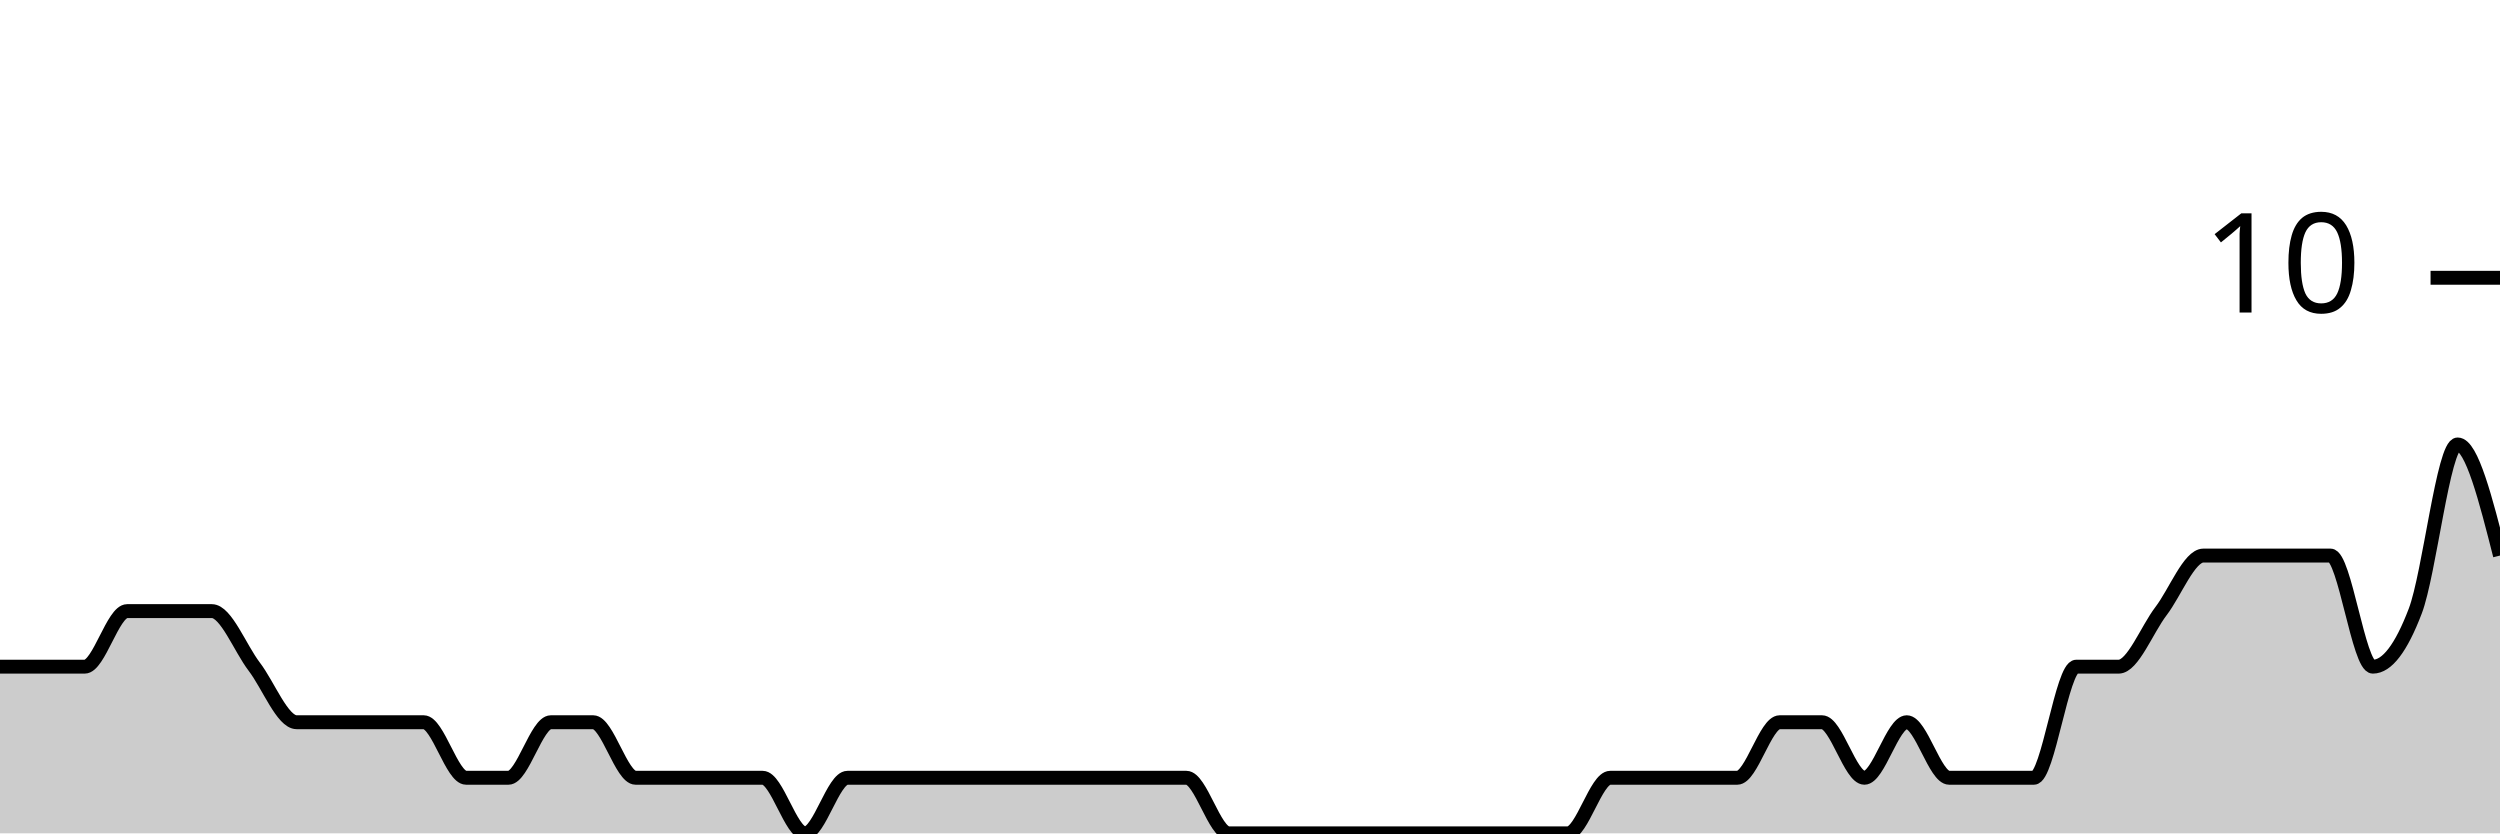
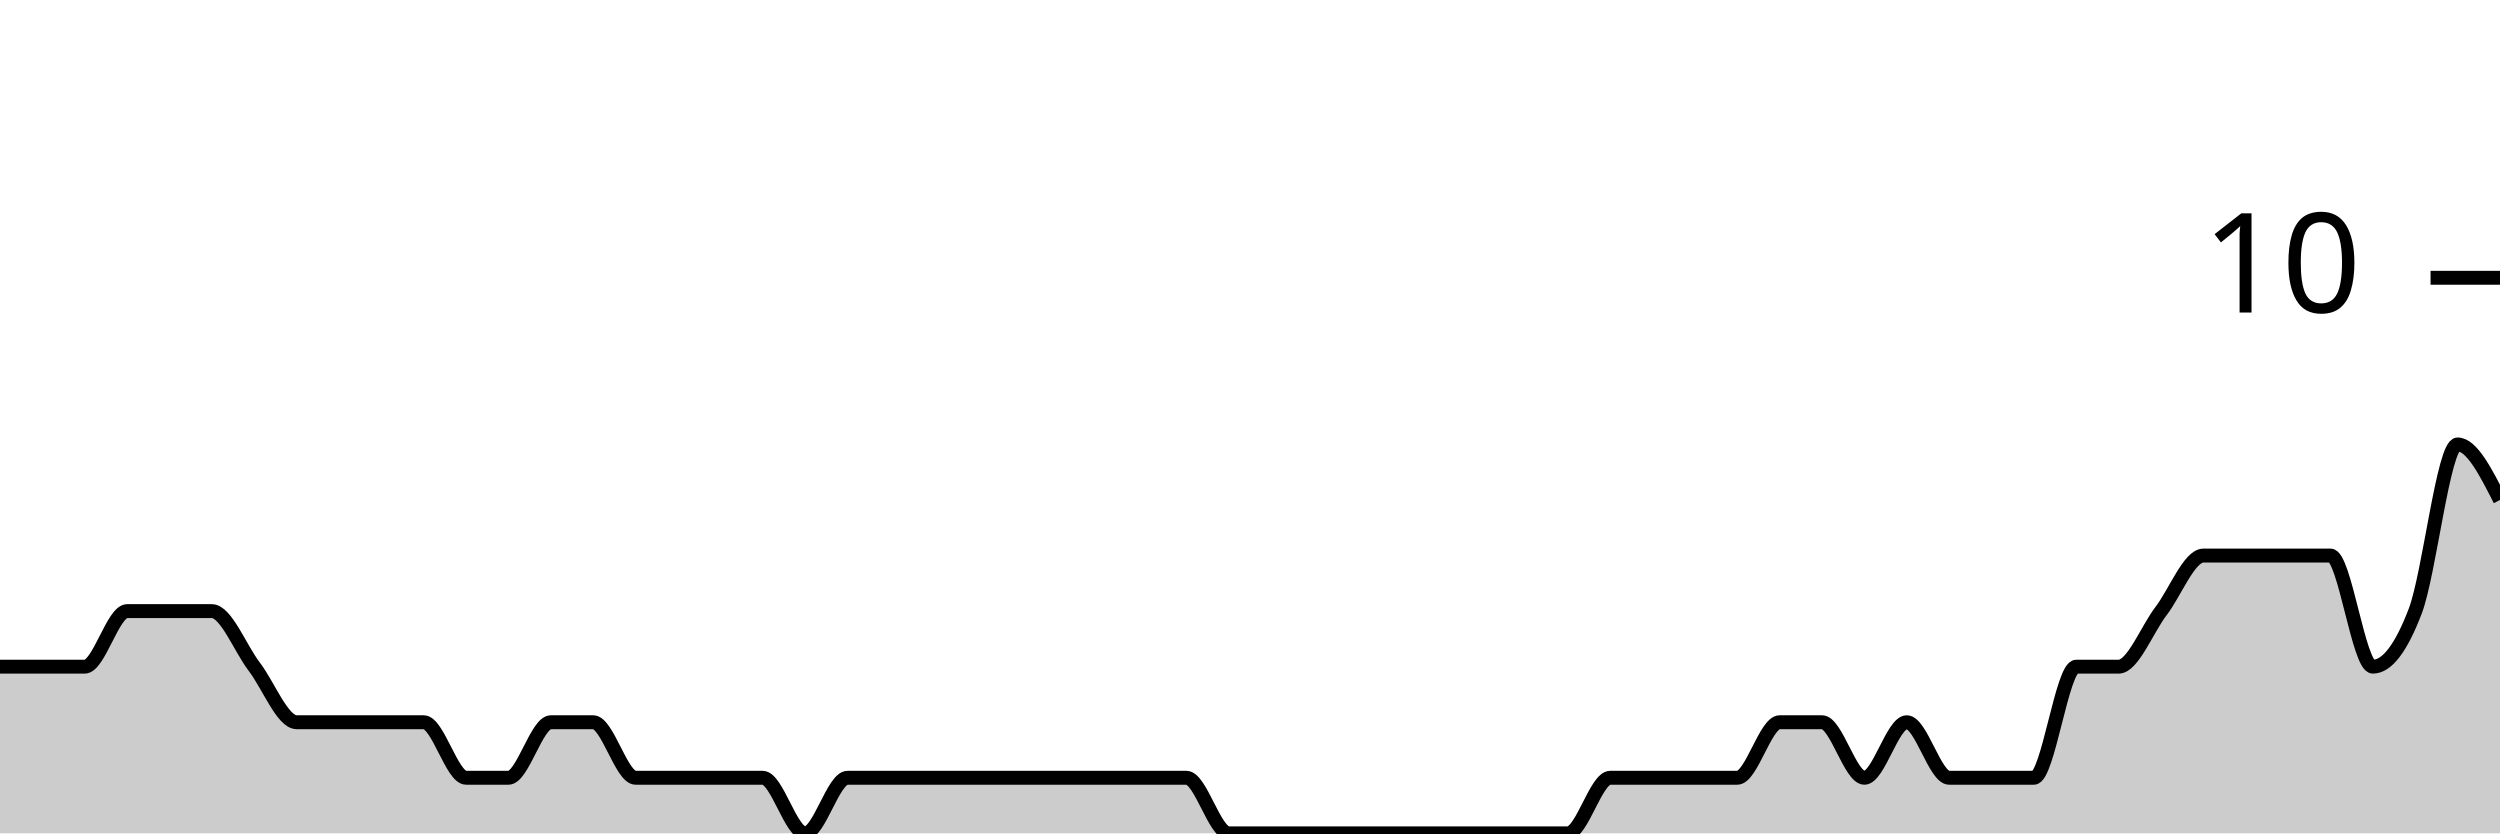
<svg xmlns="http://www.w3.org/2000/svg" viewBox="0 0 180 60">
  <g transform="translate(0,20)">
-     <path class="area" fill="rgba(0, 0, 0, 0.2)" d="M0,28C1.017,28,2.034,28,3.051,28C4.068,28,5.085,28,6.102,28C7.119,28,8.136,24,9.153,24C10.169,24,11.186,24,12.203,24C13.22,24,14.237,24,15.254,24C16.271,24,17.288,26.667,18.305,28C19.322,29.333,20.339,32,21.356,32C22.373,32,23.39,32,24.407,32C25.424,32,26.441,32,27.458,32C28.475,32,29.492,32,30.508,32C31.525,32,32.542,36,33.559,36C34.576,36,35.593,36,36.61,36C37.627,36,38.644,32,39.661,32C40.678,32,41.695,32,42.712,32C43.729,32,44.746,36,45.763,36C46.78,36,47.797,36,48.814,36C49.831,36,50.847,36,51.864,36C52.881,36,53.898,36,54.915,36C55.932,36,56.949,40,57.966,40C58.983,40,60,36,61.017,36C62.034,36,63.051,36,64.068,36C65.085,36,66.102,36,67.119,36C68.136,36,69.153,36,70.169,36C71.186,36,72.203,36,73.22,36C74.237,36,75.254,36,76.271,36C77.288,36,78.305,36,79.322,36C80.339,36,81.356,36,82.373,36C83.39,36,84.407,36,85.424,36C86.441,36,87.458,40,88.475,40C89.492,40,90.508,40,91.525,40C92.542,40,93.559,40,94.576,40C95.593,40,96.61,40,97.627,40C98.644,40,99.661,40,100.678,40C101.695,40,102.712,40,103.729,40C104.746,40,105.763,40,106.78,40C107.797,40,108.814,40,109.831,40C110.847,40,111.864,40,112.881,40C113.898,40,114.915,36,115.932,36C116.949,36,117.966,36,118.983,36C120,36,121.017,36,122.034,36C123.051,36,124.068,36,125.085,36C126.102,36,127.119,32,128.136,32C129.153,32,130.169,32,131.186,32C132.203,32,133.22,36,134.237,36C135.254,36,136.271,32,137.288,32C138.305,32,139.322,36,140.339,36C141.356,36,142.373,36,143.39,36C144.407,36,145.424,36,146.441,36C147.458,36,148.475,28,149.492,28C150.508,28,151.525,28,152.542,28C153.559,28,154.576,25.333,155.593,24C156.61,22.667,157.627,20,158.644,20C159.661,20,160.678,20,161.695,20C162.712,20,163.729,20,164.746,20C165.763,20,166.78,20,167.797,20C168.814,20,169.831,28,170.847,28C171.864,28,172.881,26.667,173.898,24C174.915,21.333,175.932,12,176.949,12C177.966,12,178.983,16,180,20L180,40C178.983,40,177.966,40,176.949,40C175.932,40,174.915,40,173.898,40C172.881,40,171.864,40,170.847,40C169.831,40,168.814,40,167.797,40C166.78,40,165.763,40,164.746,40C163.729,40,162.712,40,161.695,40C160.678,40,159.661,40,158.644,40C157.627,40,156.61,40,155.593,40C154.576,40,153.559,40,152.542,40C151.525,40,150.508,40,149.492,40C148.475,40,147.458,40,146.441,40C145.424,40,144.407,40,143.39,40C142.373,40,141.356,40,140.339,40C139.322,40,138.305,40,137.288,40C136.271,40,135.254,40,134.237,40C133.22,40,132.203,40,131.186,40C130.169,40,129.153,40,128.136,40C127.119,40,126.102,40,125.085,40C124.068,40,123.051,40,122.034,40C121.017,40,120,40,118.983,40C117.966,40,116.949,40,115.932,40C114.915,40,113.898,40,112.881,40C111.864,40,110.847,40,109.831,40C108.814,40,107.797,40,106.78,40C105.763,40,104.746,40,103.729,40C102.712,40,101.695,40,100.678,40C99.661,40,98.644,40,97.627,40C96.61,40,95.593,40,94.576,40C93.559,40,92.542,40,91.525,40C90.508,40,89.492,40,88.475,40C87.458,40,86.441,40,85.424,40C84.407,40,83.39,40,82.373,40C81.356,40,80.339,40,79.322,40C78.305,40,77.288,40,76.271,40C75.254,40,74.237,40,73.22,40C72.203,40,71.186,40,70.169,40C69.153,40,68.136,40,67.119,40C66.102,40,65.085,40,64.068,40C63.051,40,62.034,40,61.017,40C60,40,58.983,40,57.966,40C56.949,40,55.932,40,54.915,40C53.898,40,52.881,40,51.864,40C50.847,40,49.831,40,48.814,40C47.797,40,46.78,40,45.763,40C44.746,40,43.729,40,42.712,40C41.695,40,40.678,40,39.661,40C38.644,40,37.627,40,36.61,40C35.593,40,34.576,40,33.559,40C32.542,40,31.525,40,30.508,40C29.492,40,28.475,40,27.458,40C26.441,40,25.424,40,24.407,40C23.39,40,22.373,40,21.356,40C20.339,40,19.322,40,18.305,40C17.288,40,16.271,40,15.254,40C14.237,40,13.22,40,12.203,40C11.186,40,10.169,40,9.153,40C8.136,40,7.119,40,6.102,40C5.085,40,4.068,40,3.051,40C2.034,40,1.017,40,0,40Z" />
-     <path class="line" stroke="black" fill="none" d="M0,28C1.017,28,2.034,28,3.051,28C4.068,28,5.085,28,6.102,28C7.119,28,8.136,24,9.153,24C10.169,24,11.186,24,12.203,24C13.22,24,14.237,24,15.254,24C16.271,24,17.288,26.667,18.305,28C19.322,29.333,20.339,32,21.356,32C22.373,32,23.39,32,24.407,32C25.424,32,26.441,32,27.458,32C28.475,32,29.492,32,30.508,32C31.525,32,32.542,36,33.559,36C34.576,36,35.593,36,36.61,36C37.627,36,38.644,32,39.661,32C40.678,32,41.695,32,42.712,32C43.729,32,44.746,36,45.763,36C46.78,36,47.797,36,48.814,36C49.831,36,50.847,36,51.864,36C52.881,36,53.898,36,54.915,36C55.932,36,56.949,40,57.966,40C58.983,40,60,36,61.017,36C62.034,36,63.051,36,64.068,36C65.085,36,66.102,36,67.119,36C68.136,36,69.153,36,70.169,36C71.186,36,72.203,36,73.22,36C74.237,36,75.254,36,76.271,36C77.288,36,78.305,36,79.322,36C80.339,36,81.356,36,82.373,36C83.39,36,84.407,36,85.424,36C86.441,36,87.458,40,88.475,40C89.492,40,90.508,40,91.525,40C92.542,40,93.559,40,94.576,40C95.593,40,96.61,40,97.627,40C98.644,40,99.661,40,100.678,40C101.695,40,102.712,40,103.729,40C104.746,40,105.763,40,106.78,40C107.797,40,108.814,40,109.831,40C110.847,40,111.864,40,112.881,40C113.898,40,114.915,36,115.932,36C116.949,36,117.966,36,118.983,36C120,36,121.017,36,122.034,36C123.051,36,124.068,36,125.085,36C126.102,36,127.119,32,128.136,32C129.153,32,130.169,32,131.186,32C132.203,32,133.22,36,134.237,36C135.254,36,136.271,32,137.288,32C138.305,32,139.322,36,140.339,36C141.356,36,142.373,36,143.39,36C144.407,36,145.424,36,146.441,36C147.458,36,148.475,28,149.492,28C150.508,28,151.525,28,152.542,28C153.559,28,154.576,25.333,155.593,24C156.61,22.667,157.627,20,158.644,20C159.661,20,160.678,20,161.695,20C162.712,20,163.729,20,164.746,20C165.763,20,166.78,20,167.797,20C168.814,20,169.831,28,170.847,28C171.864,28,172.881,26.667,173.898,24C174.915,21.333,175.932,12,176.949,12C177.966,12,178.983,16,180,20" />
+     <path class="area" fill="rgba(0, 0, 0, 0.2)" d="M0,28C1.017,28,2.034,28,3.051,28C4.068,28,5.085,28,6.102,28C7.119,28,8.136,24,9.153,24C10.169,24,11.186,24,12.203,24C13.22,24,14.237,24,15.254,24C16.271,24,17.288,26.667,18.305,28C19.322,29.333,20.339,32,21.356,32C22.373,32,23.39,32,24.407,32C25.424,32,26.441,32,27.458,32C28.475,32,29.492,32,30.508,32C31.525,32,32.542,36,33.559,36C34.576,36,35.593,36,36.61,36C37.627,36,38.644,32,39.661,32C40.678,32,41.695,32,42.712,32C43.729,32,44.746,36,45.763,36C46.78,36,47.797,36,48.814,36C49.831,36,50.847,36,51.864,36C52.881,36,53.898,36,54.915,36C55.932,36,56.949,40,57.966,40C58.983,40,60,36,61.017,36C62.034,36,63.051,36,64.068,36C65.085,36,66.102,36,67.119,36C68.136,36,69.153,36,70.169,36C71.186,36,72.203,36,73.22,36C74.237,36,75.254,36,76.271,36C77.288,36,78.305,36,79.322,36C80.339,36,81.356,36,82.373,36C83.39,36,84.407,36,85.424,36C86.441,36,87.458,40,88.475,40C89.492,40,90.508,40,91.525,40C92.542,40,93.559,40,94.576,40C95.593,40,96.61,40,97.627,40C98.644,40,99.661,40,100.678,40C101.695,40,102.712,40,103.729,40C104.746,40,105.763,40,106.78,40C107.797,40,108.814,40,109.831,40C110.847,40,111.864,40,112.881,40C113.898,40,114.915,36,115.932,36C116.949,36,117.966,36,118.983,36C120,36,121.017,36,122.034,36C123.051,36,124.068,36,125.085,36C126.102,36,127.119,32,128.136,32C129.153,32,130.169,32,131.186,32C132.203,32,133.22,36,134.237,36C135.254,36,136.271,32,137.288,32C138.305,32,139.322,36,140.339,36C141.356,36,142.373,36,143.39,36C144.407,36,145.424,36,146.441,36C147.458,36,148.475,28,149.492,28C150.508,28,151.525,28,152.542,28C153.559,28,154.576,25.333,155.593,24C156.61,22.667,157.627,20,158.644,20C159.661,20,160.678,20,161.695,20C162.712,20,163.729,20,164.746,20C165.763,20,166.78,20,167.797,20C168.814,20,169.831,28,170.847,28C171.864,28,172.881,26.667,173.898,24C174.915,21.333,175.932,12,176.949,12C177.966,12,178.983,14,180,16L180,40C178.983,40,177.966,40,176.949,40C175.932,40,174.915,40,173.898,40C172.881,40,171.864,40,170.847,40C169.831,40,168.814,40,167.797,40C166.78,40,165.763,40,164.746,40C163.729,40,162.712,40,161.695,40C160.678,40,159.661,40,158.644,40C157.627,40,156.61,40,155.593,40C154.576,40,153.559,40,152.542,40C151.525,40,150.508,40,149.492,40C148.475,40,147.458,40,146.441,40C145.424,40,144.407,40,143.39,40C142.373,40,141.356,40,140.339,40C139.322,40,138.305,40,137.288,40C136.271,40,135.254,40,134.237,40C133.22,40,132.203,40,131.186,40C130.169,40,129.153,40,128.136,40C127.119,40,126.102,40,125.085,40C124.068,40,123.051,40,122.034,40C121.017,40,120,40,118.983,40C117.966,40,116.949,40,115.932,40C114.915,40,113.898,40,112.881,40C111.864,40,110.847,40,109.831,40C108.814,40,107.797,40,106.78,40C105.763,40,104.746,40,103.729,40C102.712,40,101.695,40,100.678,40C99.661,40,98.644,40,97.627,40C96.61,40,95.593,40,94.576,40C93.559,40,92.542,40,91.525,40C90.508,40,89.492,40,88.475,40C87.458,40,86.441,40,85.424,40C84.407,40,83.39,40,82.373,40C81.356,40,80.339,40,79.322,40C78.305,40,77.288,40,76.271,40C75.254,40,74.237,40,73.22,40C72.203,40,71.186,40,70.169,40C69.153,40,68.136,40,67.119,40C66.102,40,65.085,40,64.068,40C63.051,40,62.034,40,61.017,40C60,40,58.983,40,57.966,40C56.949,40,55.932,40,54.915,40C53.898,40,52.881,40,51.864,40C50.847,40,49.831,40,48.814,40C47.797,40,46.78,40,45.763,40C44.746,40,43.729,40,42.712,40C41.695,40,40.678,40,39.661,40C38.644,40,37.627,40,36.61,40C35.593,40,34.576,40,33.559,40C32.542,40,31.525,40,30.508,40C29.492,40,28.475,40,27.458,40C26.441,40,25.424,40,24.407,40C23.39,40,22.373,40,21.356,40C20.339,40,19.322,40,18.305,40C17.288,40,16.271,40,15.254,40C14.237,40,13.22,40,12.203,40C11.186,40,10.169,40,9.153,40C8.136,40,7.119,40,6.102,40C5.085,40,4.068,40,3.051,40C2.034,40,1.017,40,0,40Z" />
+     <path class="line" stroke="black" fill="none" d="M0,28C1.017,28,2.034,28,3.051,28C4.068,28,5.085,28,6.102,28C7.119,28,8.136,24,9.153,24C10.169,24,11.186,24,12.203,24C13.22,24,14.237,24,15.254,24C16.271,24,17.288,26.667,18.305,28C19.322,29.333,20.339,32,21.356,32C22.373,32,23.39,32,24.407,32C25.424,32,26.441,32,27.458,32C28.475,32,29.492,32,30.508,32C31.525,32,32.542,36,33.559,36C34.576,36,35.593,36,36.61,36C37.627,36,38.644,32,39.661,32C40.678,32,41.695,32,42.712,32C43.729,32,44.746,36,45.763,36C46.78,36,47.797,36,48.814,36C49.831,36,50.847,36,51.864,36C52.881,36,53.898,36,54.915,36C55.932,36,56.949,40,57.966,40C58.983,40,60,36,61.017,36C62.034,36,63.051,36,64.068,36C65.085,36,66.102,36,67.119,36C68.136,36,69.153,36,70.169,36C71.186,36,72.203,36,73.22,36C74.237,36,75.254,36,76.271,36C77.288,36,78.305,36,79.322,36C80.339,36,81.356,36,82.373,36C83.39,36,84.407,36,85.424,36C86.441,36,87.458,40,88.475,40C89.492,40,90.508,40,91.525,40C92.542,40,93.559,40,94.576,40C95.593,40,96.61,40,97.627,40C98.644,40,99.661,40,100.678,40C101.695,40,102.712,40,103.729,40C104.746,40,105.763,40,106.78,40C107.797,40,108.814,40,109.831,40C110.847,40,111.864,40,112.881,40C113.898,40,114.915,36,115.932,36C116.949,36,117.966,36,118.983,36C120,36,121.017,36,122.034,36C123.051,36,124.068,36,125.085,36C126.102,36,127.119,32,128.136,32C129.153,32,130.169,32,131.186,32C132.203,32,133.22,36,134.237,36C135.254,36,136.271,32,137.288,32C138.305,32,139.322,36,140.339,36C141.356,36,142.373,36,143.39,36C144.407,36,145.424,36,146.441,36C147.458,36,148.475,28,149.492,28C150.508,28,151.525,28,152.542,28C153.559,28,154.576,25.333,155.593,24C156.61,22.667,157.627,20,158.644,20C159.661,20,160.678,20,161.695,20C162.712,20,163.729,20,164.746,20C165.763,20,166.78,20,167.797,20C168.814,20,169.831,28,170.847,28C171.864,28,172.881,26.667,173.898,24C174.915,21.333,175.932,12,176.949,12C177.966,12,178.983,14,180,16" />
    <path class="axis-ceiling" stroke-width="1" stroke="black" fill="none" d="M175,0L180,0" />
    <text class="axis-ceiling-label" font-family="sans-serif" text-anchor="end" font-size="10px" x="170" y="2.5">10</text>
  </g>
</svg>
